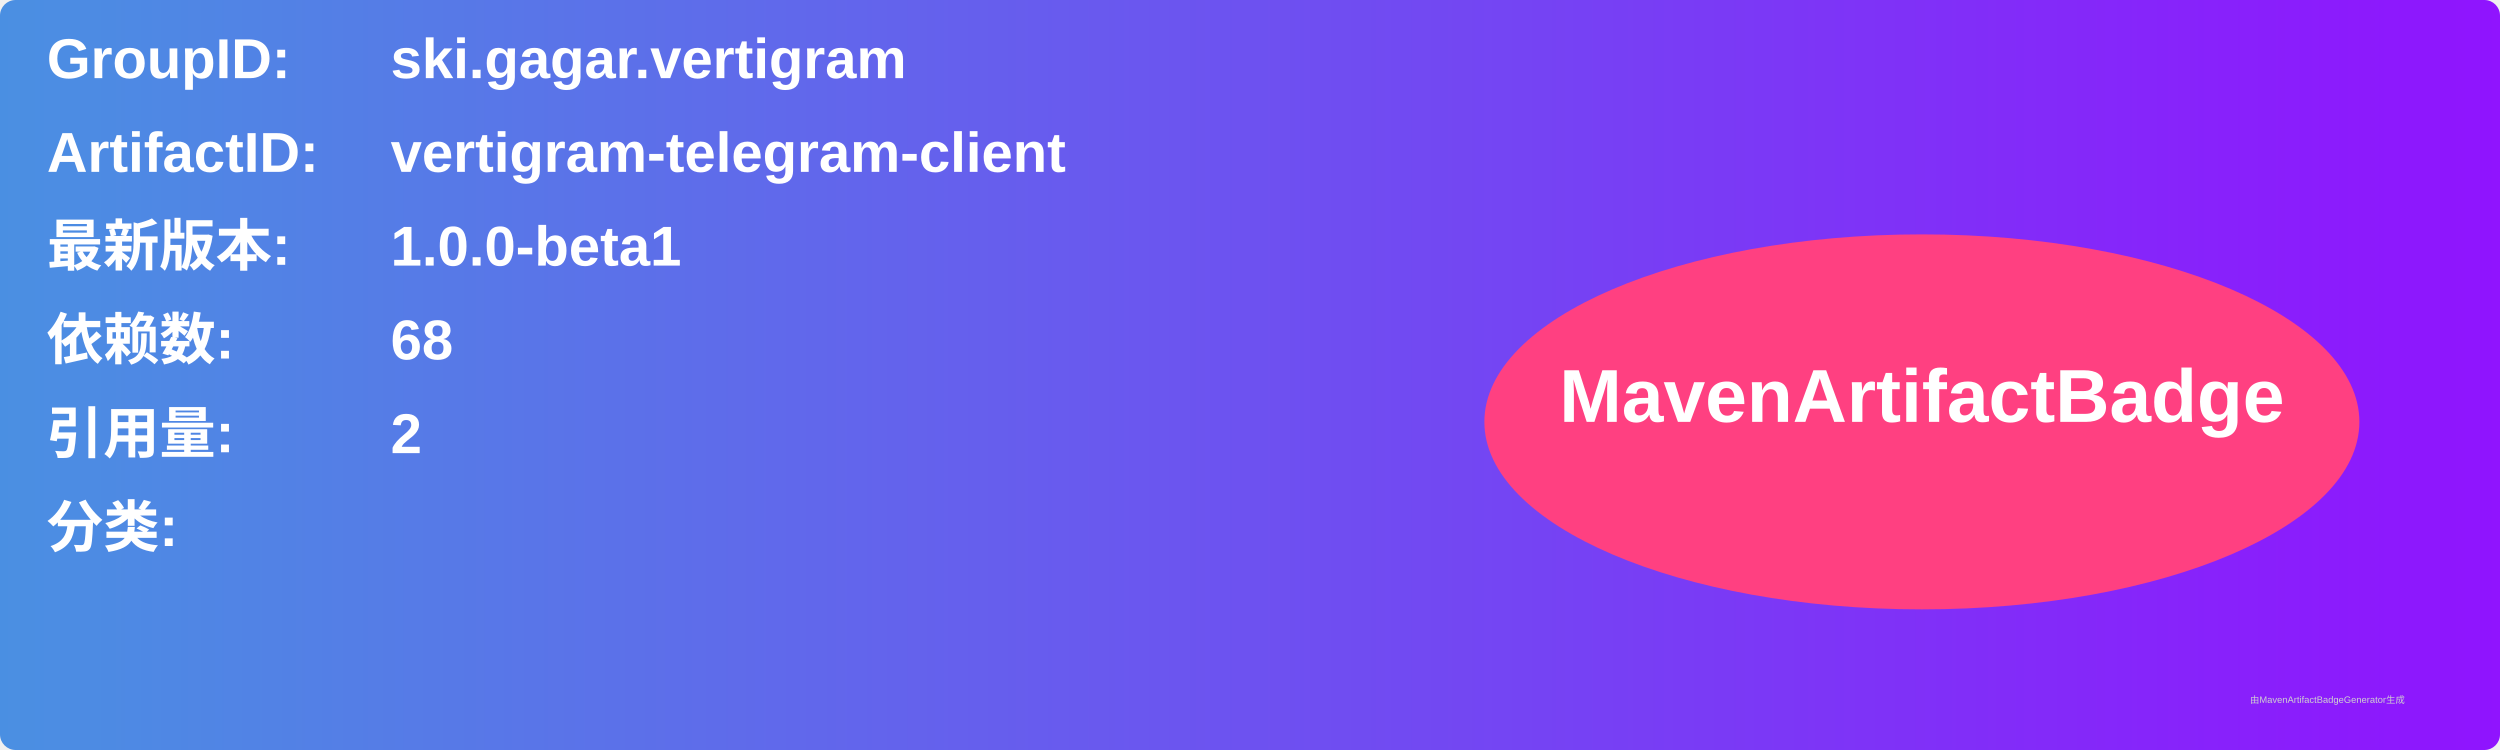
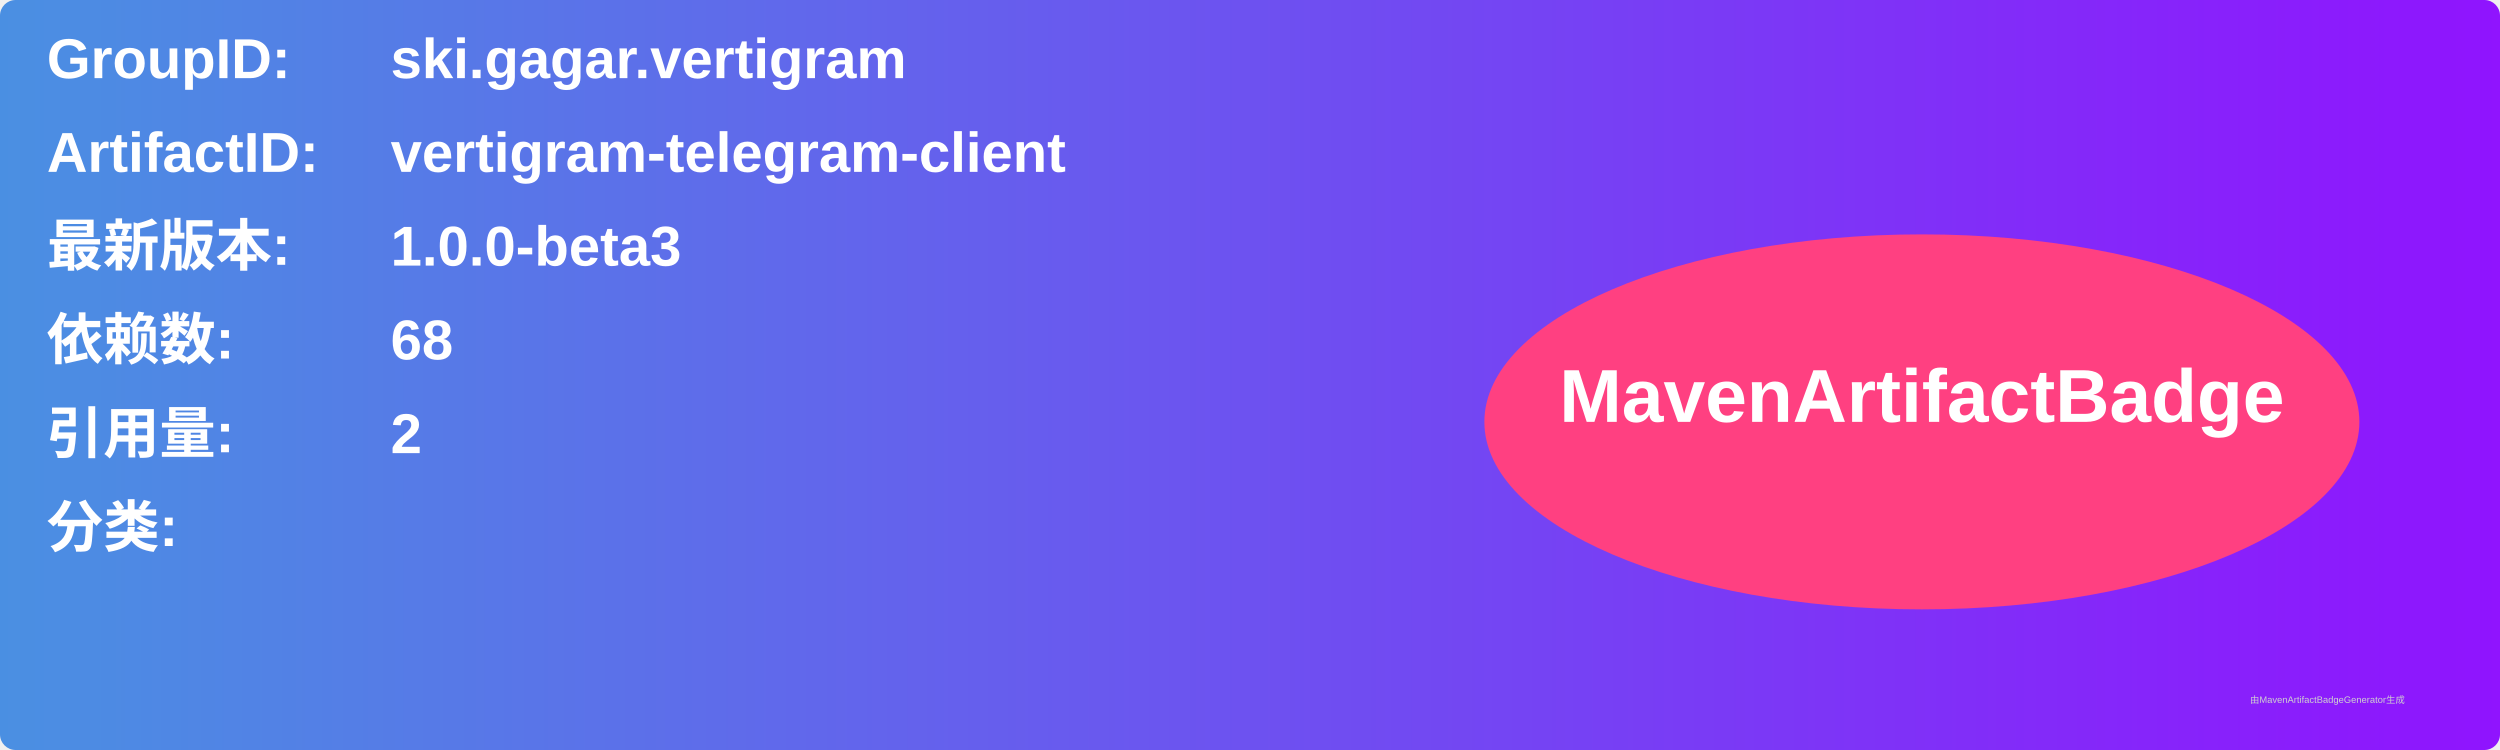
<svg xmlns="http://www.w3.org/2000/svg" width="800" height="240" viewBox="0 0 800 240">
  <linearGradient id="grad" x1="0%" y1="0%" x2="100%" y2="0%">
    <stop offset="0%" stop-color="#4a90e2" />
    <stop offset="100%" stop-color="#9013fe" />
  </linearGradient>
  <rect width="100%" height="100%" rx="5" ry="5" fill="url(#grad)" />
  <g transform="translate(15, 15)">
    <text x="0" y="10" font-family="Arial" font-size="18" fill="white" font-weight="bold" width="260">GroupID:</text>
    <text x="110" y="10" font-family="Arial" font-size="18" fill="white" font-weight="bold" width="460">ski.gagar.vertigram</text>
    <text x="0" y="40" font-family="Arial" font-size="18" fill="white" font-weight="bold" width="260">ArtifactID:</text>
    <text x="110" y="40" font-family="Arial" font-size="18" fill="white" font-weight="bold" width="460">vertigram-telegram-client</text>
    <text x="0" y="70" font-family="Arial" font-size="18" fill="white" font-weight="bold">最新版本:</text>
    <text x="110" y="70" font-family="Arial" font-size="18" fill="white" font-weight="bold">
-       <tspan font-weight="bold">1.0.0-beta1</tspan>
+       <tspan font-weight="bold">1.0.0-beta3</tspan>
    </text>
    <text x="0" y="100" font-family="Arial" font-size="18" fill="white" font-weight="bold">依赖数: </text>
    <text x="110" y="100" font-family="Arial" font-size="18" fill="white">
      <tspan font-weight="bold">68</tspan>
    </text>
    <text x="0" y="130" font-family="Arial" font-size="18" fill="white" font-weight="bold">引用量: </text>
    <text x="110" y="130" font-family="Arial" font-size="18" fill="white">
      <tspan font-weight="bold">2</tspan>
    </text>
    <text x="0" y="160" font-family="Arial" font-size="18" fill="white" font-weight="bold">分类:</text>
    <text x="10" y="190" font-family="Arial" font-size="10" fill="white">
      <tspan font-weight="bold" />
    </text>
    <ellipse cx="600" cy="120" rx="140" ry="60" fill="#ff4081" />
    <text x="600" y="120" text-anchor="middle" font-family="Arial" font-size="24" fill="white" font-weight="bold">MavenArtifactBadge</text>
  </g>
  <text x="720" y="225" font-family="Arial" font-size="3" fill="#d0d0d0">由MavenArtifactBadgeGenerator生成</text>
</svg>
